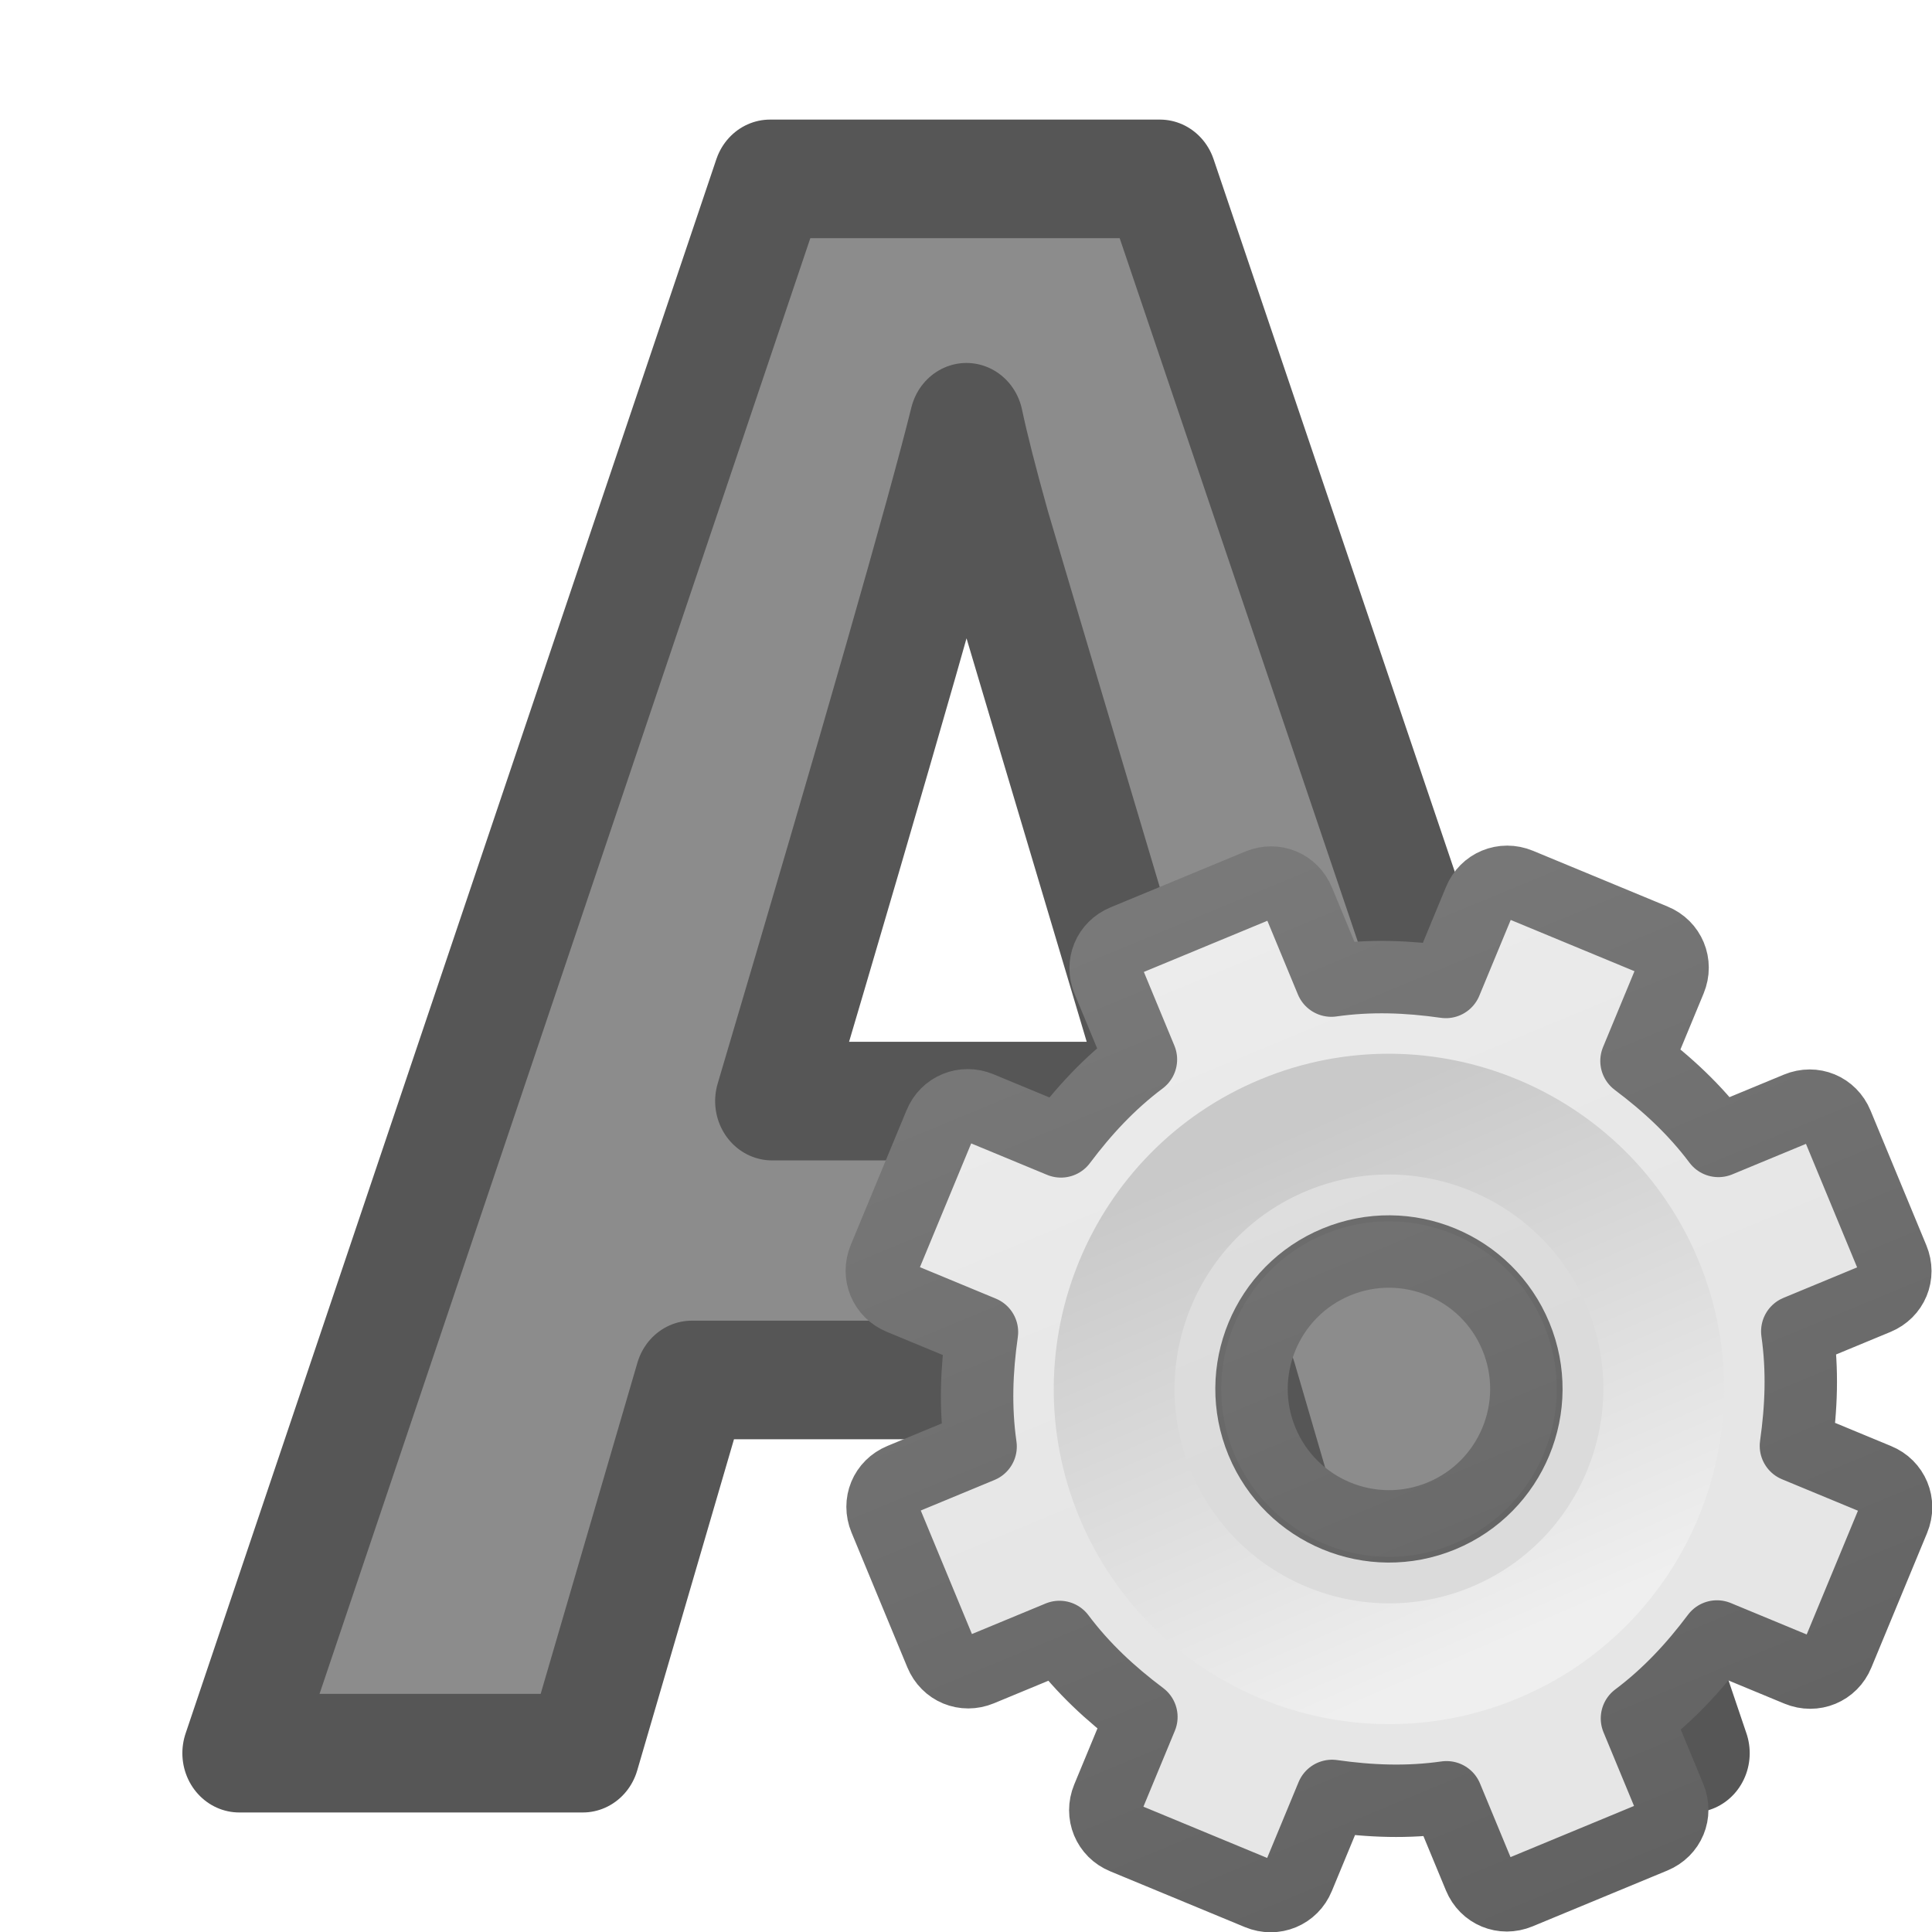
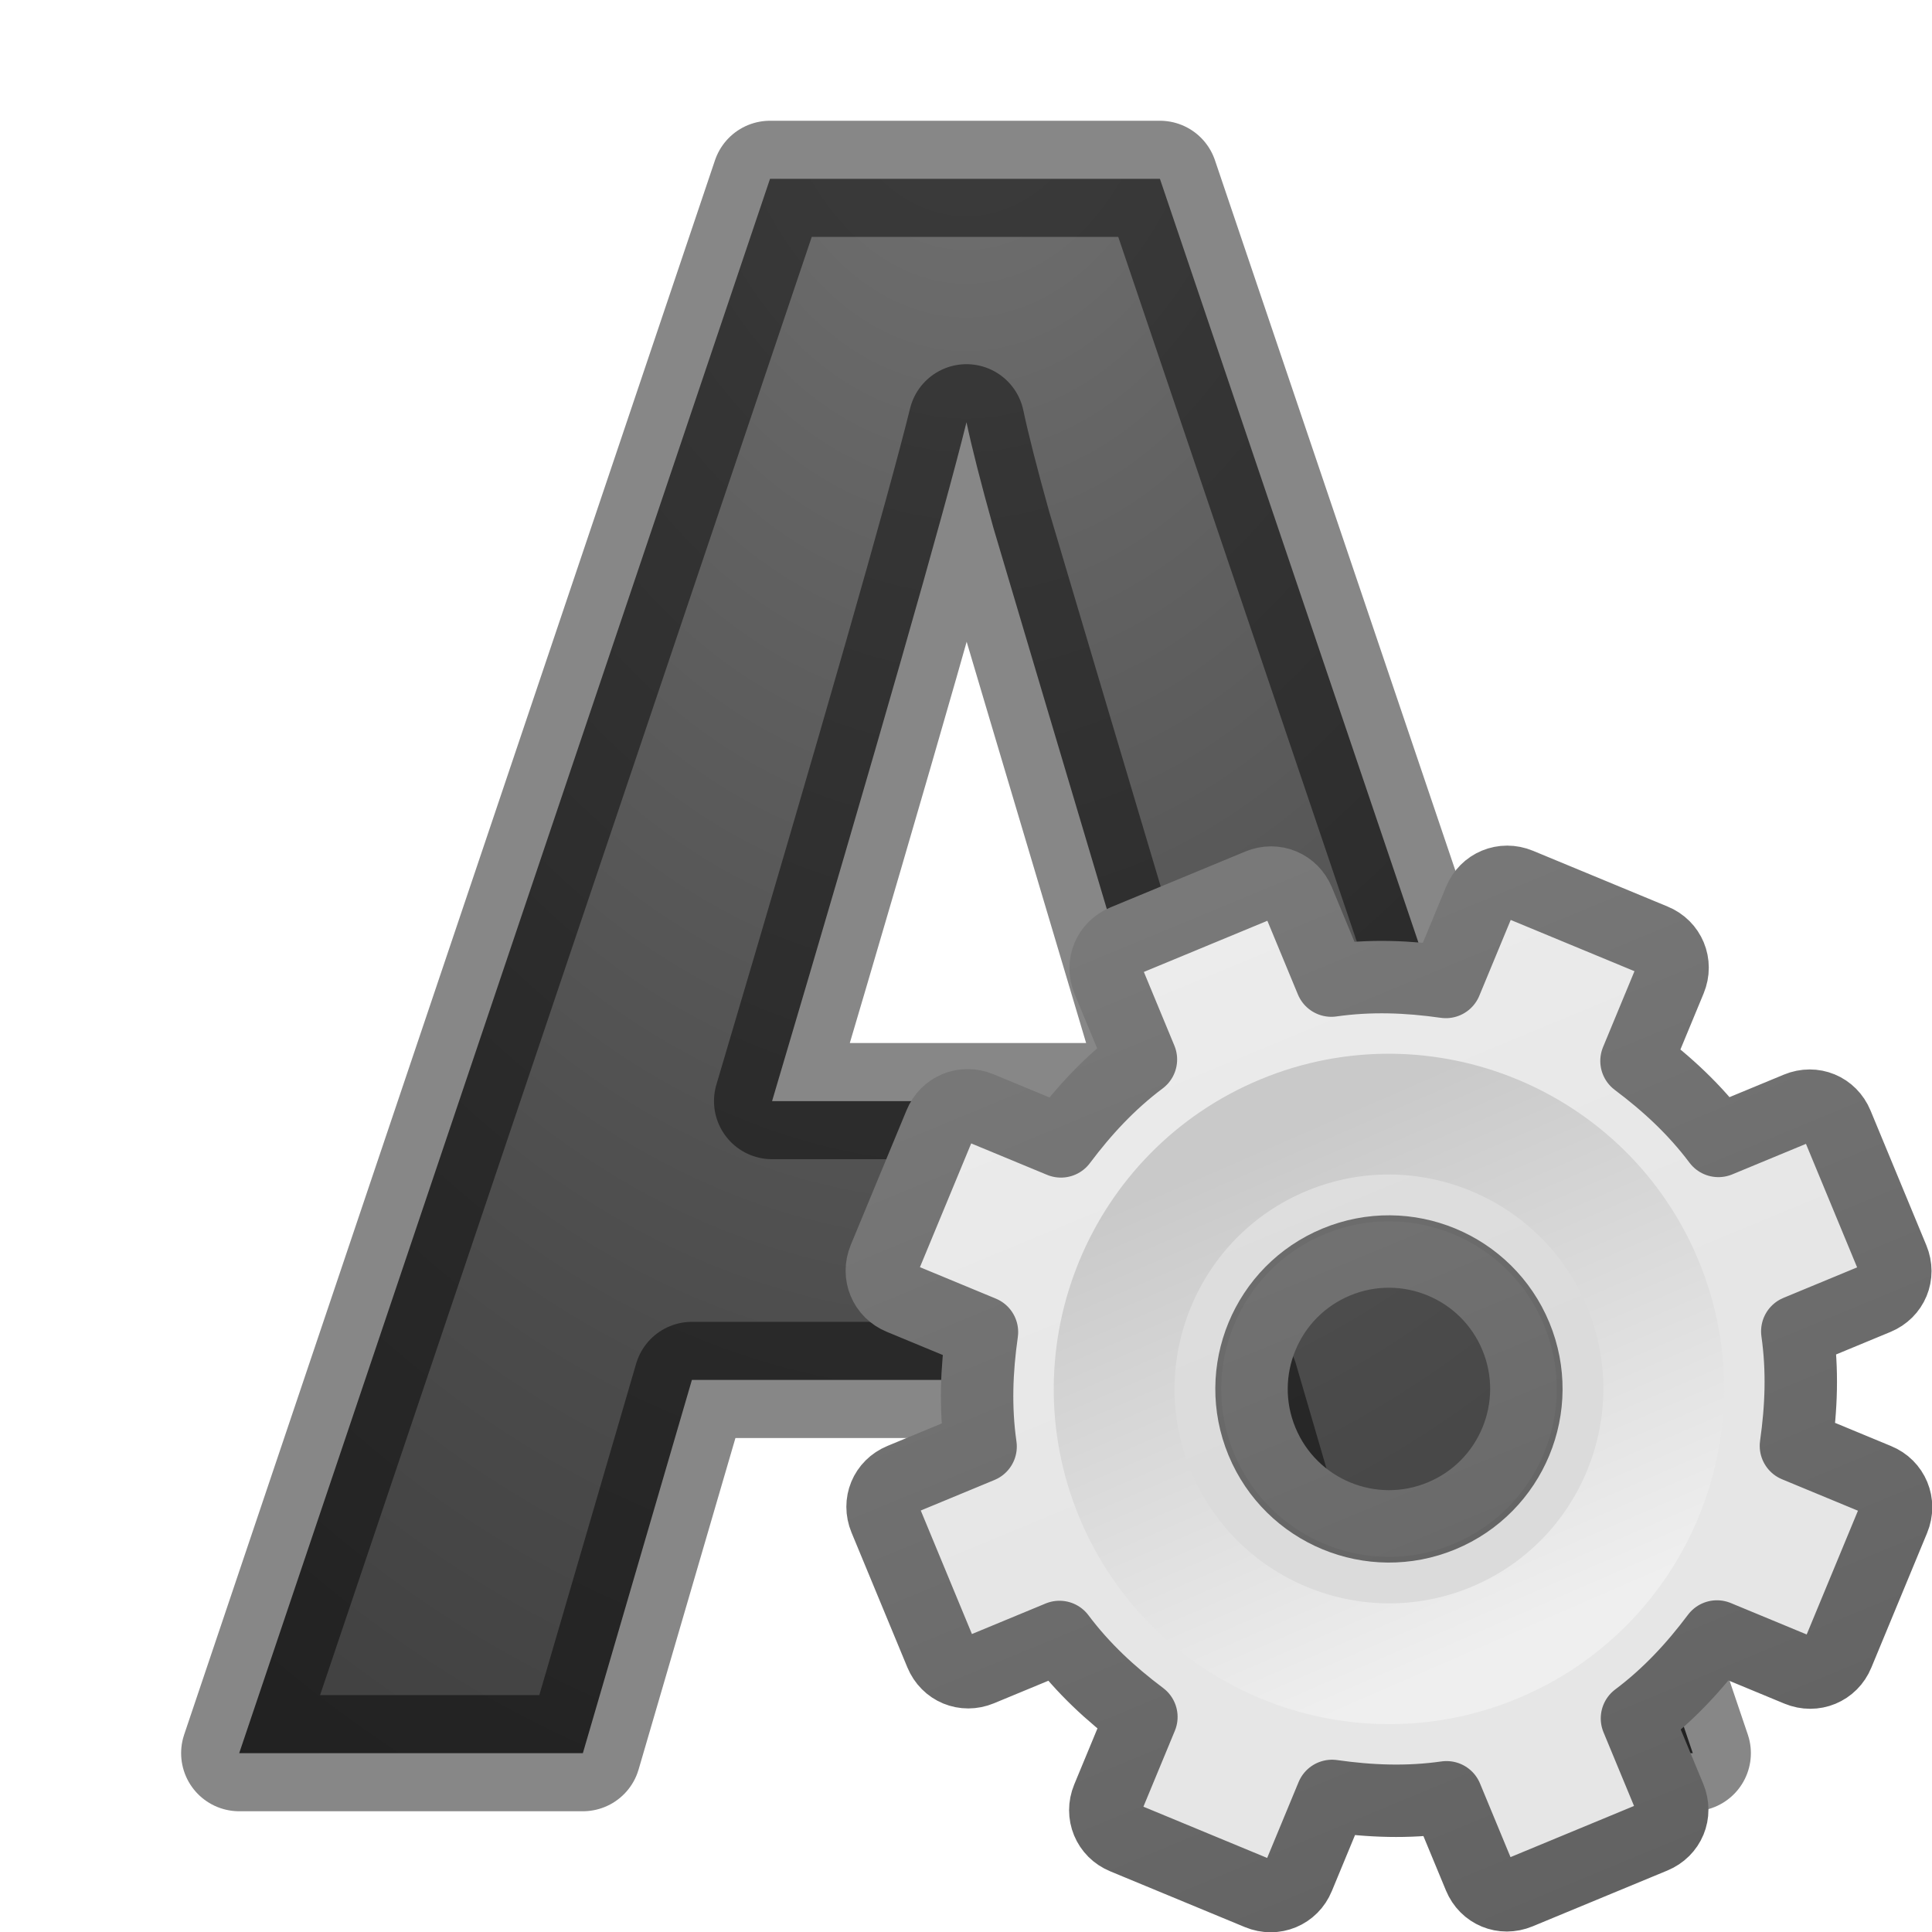
- <svg xmlns="http://www.w3.org/2000/svg" xmlns:xlink="http://www.w3.org/1999/xlink" viewBox="0 0 16 16" version="1.1" id="svg10">
-   <defs id="defs14">
-     <linearGradient id="linearGradient3223" x1="299.232" x2="308.65" y1="58.039" y2="60.768" gradientTransform="matrix(0.6966653,0,0,0.6928941,-235.3041,-37.61904)" gradientUnits="userSpaceOnUse">
-       <stop id="stop7383" style="stop-color:#abacae;stop-opacity:1" offset="0" />
-       <stop id="stop7385" style="stop-color:#fafafa;stop-opacity:1" offset="1" />
+ <svg xmlns="http://www.w3.org/2000/svg" xmlns:xlink="http://www.w3.org/1999/xlink" viewBox="0 0 16 16" version="1.1" id="svg4">
+   <defs id="defs8">
+     <linearGradient id="linearGradient2867-449-88-871-390-598-476-591-434-148-57-177-641-289-620-227-114-444-680-744-4-1-5">
+       <stop id="stop5430-5-0-9" style="stop-color:#737373;stop-opacity:1" offset="0" />
+       <stop id="stop5432-2-0-0" style="stop-color:#636363;stop-opacity:1" offset="0.262" />
+       <stop id="stop5434-9-6-8" style="stop-color:#4b4b4b;stop-opacity:1" offset="0.705" />
+       <stop id="stop5436-2-7-0" style="stop-color:#3f3f3f;stop-opacity:1" offset="1" />
    </linearGradient>
+     <radialGradient xlink:href="#linearGradient2867-449-88-871-390-598-476-591-434-148-57-177-641-289-620-227-114-444-680-744-4-1-5" id="radialGradient1456" cx="8.168" cy="0.273" fx="8.168" fy="0.273" r="6.626" gradientTransform="matrix(-1.810923,2.3786333e-8,-3.3697306e-8,-2.565474,22.79199,0.7004046)" gradientUnits="userSpaceOnUse" />
    <linearGradient xlink:href="#linearGradient3309" id="linearGradient3893" gradientUnits="userSpaceOnUse" gradientTransform="matrix(0.5,0,0,0.5,-0.7790945,7.75)" x1="25" y1="-11.932" x2="25" y2="8.452" />
    <linearGradient x1="63.999" y1="3.1" x2="63.999" y2="122.899" id="linearGradient3309" gradientUnits="userSpaceOnUse">
      <stop id="stop3311" style="stop-color:#f6f6f6;stop-opacity:1" offset="0" />
      <stop id="stop3313" style="stop-color:#e6e6e6;stop-opacity:1;" offset="1" />
    </linearGradient>
    <linearGradient xlink:href="#linearGradient3397" id="linearGradient3895" gradientUnits="userSpaceOnUse" gradientTransform="matrix(0.5,0,0,0.5,-0.7790945,7.75)" x1="21" y1="-10.034" x2="21" y2="16.005" />
    <linearGradient id="linearGradient3397">
      <stop id="stop3399" style="stop-color:#888888;stop-opacity:1;" offset="0" />
      <stop id="stop3401" style="stop-color:#626262;stop-opacity:1;" offset="1" />
    </linearGradient>
    <linearGradient xlink:href="#linearGradient5128" id="linearGradient3897" gradientUnits="userSpaceOnUse" gradientTransform="matrix(0.04807115,0,0,0.04807115,8.673447,8.721518)" x1="86.133" y1="105.105" x2="84.639" y2="20.895" />
    <linearGradient id="linearGradient5128">
      <stop id="stop5130" style="stop-color:#efefef;stop-opacity:1;" offset="0" />
      <stop id="stop5132" style="stop-color:#c9c9c9;stop-opacity:1;" offset="1" />
    </linearGradient>
  </defs>
-   <path d="m11.408 14.22-.922-3.027h-4.636l-.922 3.027h-2.905l4.488-12.769h3.297l4.506 12.769zm-1.566-5.289q-1.279-4.114-1.444-4.654-.157-.539-.226-.852-.287 1.113-1.644 5.506z" fill="#8c8c8c" stroke="#565656" stroke-linejoin="round" stroke-width=".962" transform="scale(.9794075 1.021025)" id="path2" />
+   <path d="M 11.173,14.519 10.27,11.428 H 5.73 L 4.827,14.519 H 1.981 L 6.377,1.481 h 3.229 L 14.019,14.519 Z M 9.64,9.119 Q 8.388,4.918 8.226,4.368 8.072,3.817 8.004,3.497 7.723,4.634 6.394,9.119 Z" id="path2" style="fill:url(#radialGradient1456);fill-opacity:1;stroke:#000000;stroke-width:0.962;stroke-linejoin:round;stroke-opacity:0.471" />
  <g id="g3888" transform="matrix(1.051306,-0.4354654,0.4354654,1.051306,-5.966936,4.266501)">
    <path style="display:block;overflow:visible;visibility:visible;fill:url(#linearGradient3893);fill-opacity:1;fill-rule:nonzero;stroke:url(#linearGradient3895);stroke-width:0.527;stroke-linecap:butt;stroke-linejoin:round;stroke-miterlimit:4;stroke-dasharray:none;stroke-dashoffset:0;stroke-opacity:1;marker:none;enable-background:accumulate" id="path2426" d="M 11.219,8 C 11.095,8 11,8.095 11,8.219 v 0.625 c -0.277,0.071 -0.526,0.186 -0.766,0.328 L 9.781,8.719 c -0.088,-0.088 -0.225,-0.088 -0.312,0 l -0.75,0.75 c -0.088,0.088 -0.088,0.225 0,0.312 l 0.453,0.453 C 9.03,10.474 8.915,10.723 8.844,11 h -0.625 C 8.095,11 8,11.095 8,11.219 v 1.062 C 8,12.405 8.095,12.5 8.219,12.5 h 0.625 c 0.071,0.277 0.186,0.526 0.328,0.766 L 8.719,13.719 c -0.088,0.088 -0.088,0.225 0,0.312 l 0.75,0.75 c 0.088,0.088 0.225,0.088 0.312,0 l 0.453,-0.453 C 10.474,14.47 10.723,14.585 11,14.656 v 0.625 C 11,15.405 11.095,15.5 11.219,15.5 h 1.062 C 12.405,15.5 12.5,15.405 12.5,15.281 v -0.625 c 0.277,-0.071 0.526,-0.186 0.766,-0.328 l 0.453,0.453 c 0.088,0.088 0.225,0.088 0.312,0 l 0.75,-0.75 c 0.088,-0.088 0.088,-0.225 0,-0.312 L 14.328,13.266 C 14.47,13.026 14.585,12.777 14.656,12.5 h 0.625 C 15.405,12.5 15.5,12.405 15.5,12.281 v -1.062 C 15.5,11.095 15.405,11 15.281,11 h -0.625 c -0.071,-0.277 -0.186,-0.526 -0.328,-0.766 L 14.781,9.781 c 0.088,-0.088 0.088,-0.225 0,-0.312 l -0.75,-0.75 c -0.088,-0.088 -0.225,-0.088 -0.312,0 L 13.266,9.172 C 13.026,9.03 12.777,8.915 12.5,8.844 v -0.625 C 12.5,8.095 12.405,8 12.281,8 Z M 11.75,10.75 c 0.552,0 1,0.448 1,1 0,0.552 -0.448,1 -1,1 -0.552,0 -1,-0.448 -1,-1 0,-0.552 0.448,-1 1,-1 z" />
    <path style="opacity:0.05;fill:#000000;fill-opacity:1;stroke:none" id="path3315" d="m 11.75,9.483 c -1.25,0 -2.267,1.017 -2.267,2.267 0,1.25 1.017,2.267 2.267,2.267 1.25,0 2.267,-1.017 2.267,-2.267 0,-1.25 -1.017,-2.267 -2.267,-2.267 z m 0,1.047 c 0.674,0 1.221,0.547 1.221,1.221 0,0.674 -0.547,1.221 -1.221,1.221 -0.674,0 -1.221,-0.547 -1.221,-1.221 0,-0.674 0.547,-1.221 1.221,-1.221 z" />
    <path style="fill:none;stroke:url(#linearGradient3897);stroke-width:0.879;stroke-miterlimit:4;stroke-dasharray:none" id="path28" d="m 11.75,9.75 c -1.103,0 -2,0.897 -2,2 0,1.103 0.897,2 2,2 1.103,0 2,-0.897 2,-2 0,-1.103 -0.897,-2 -2,-2 z" />
  </g>
</svg>
